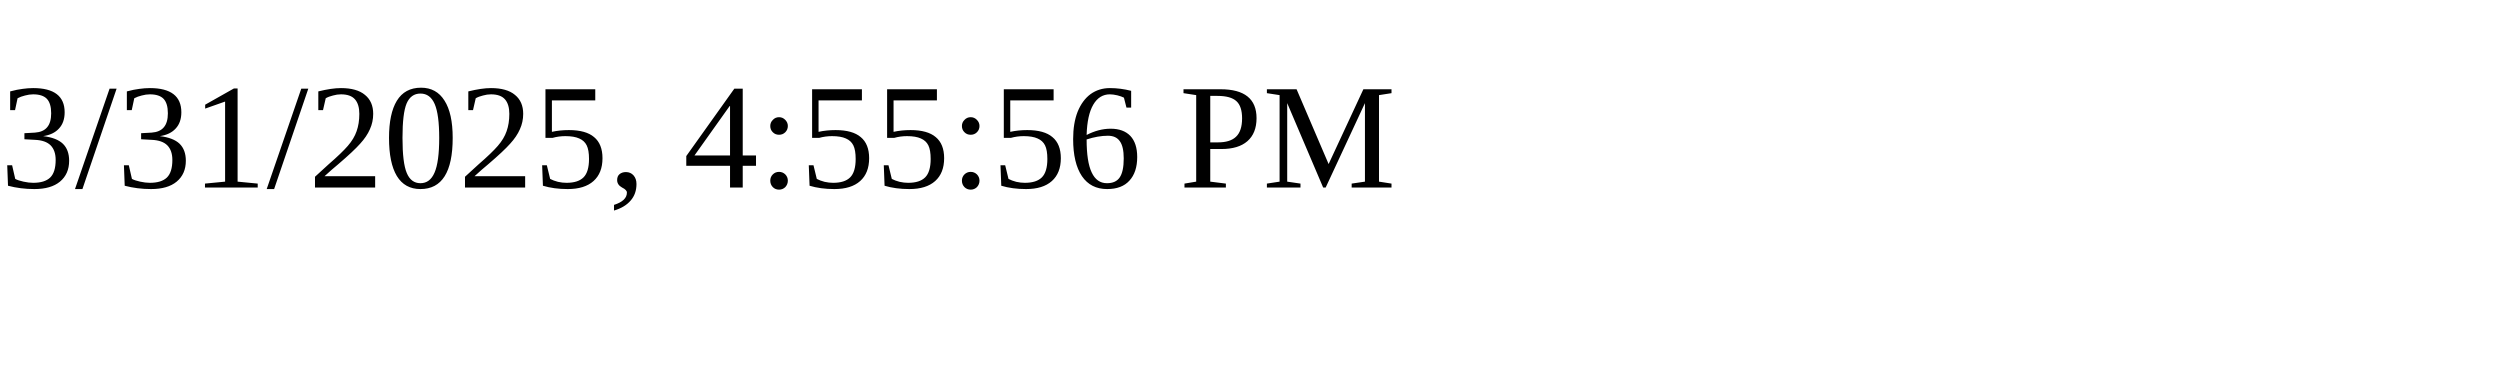
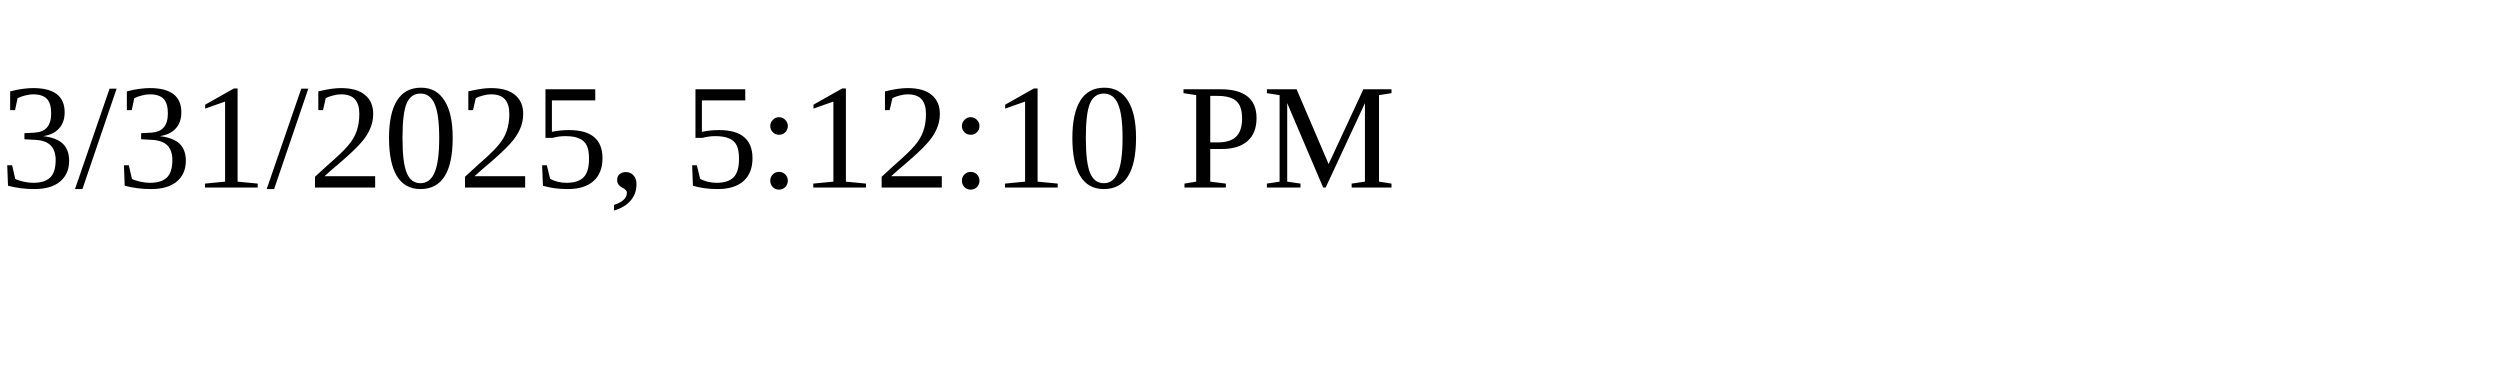
<svg xmlns="http://www.w3.org/2000/svg" height="30" width="200">
-   <text x="0" y="15">3/31/2025, 4:55:56 PM</text>
+   <text x="0" y="15">3/31/2025, 5:12:10 PM</text>
</svg>
